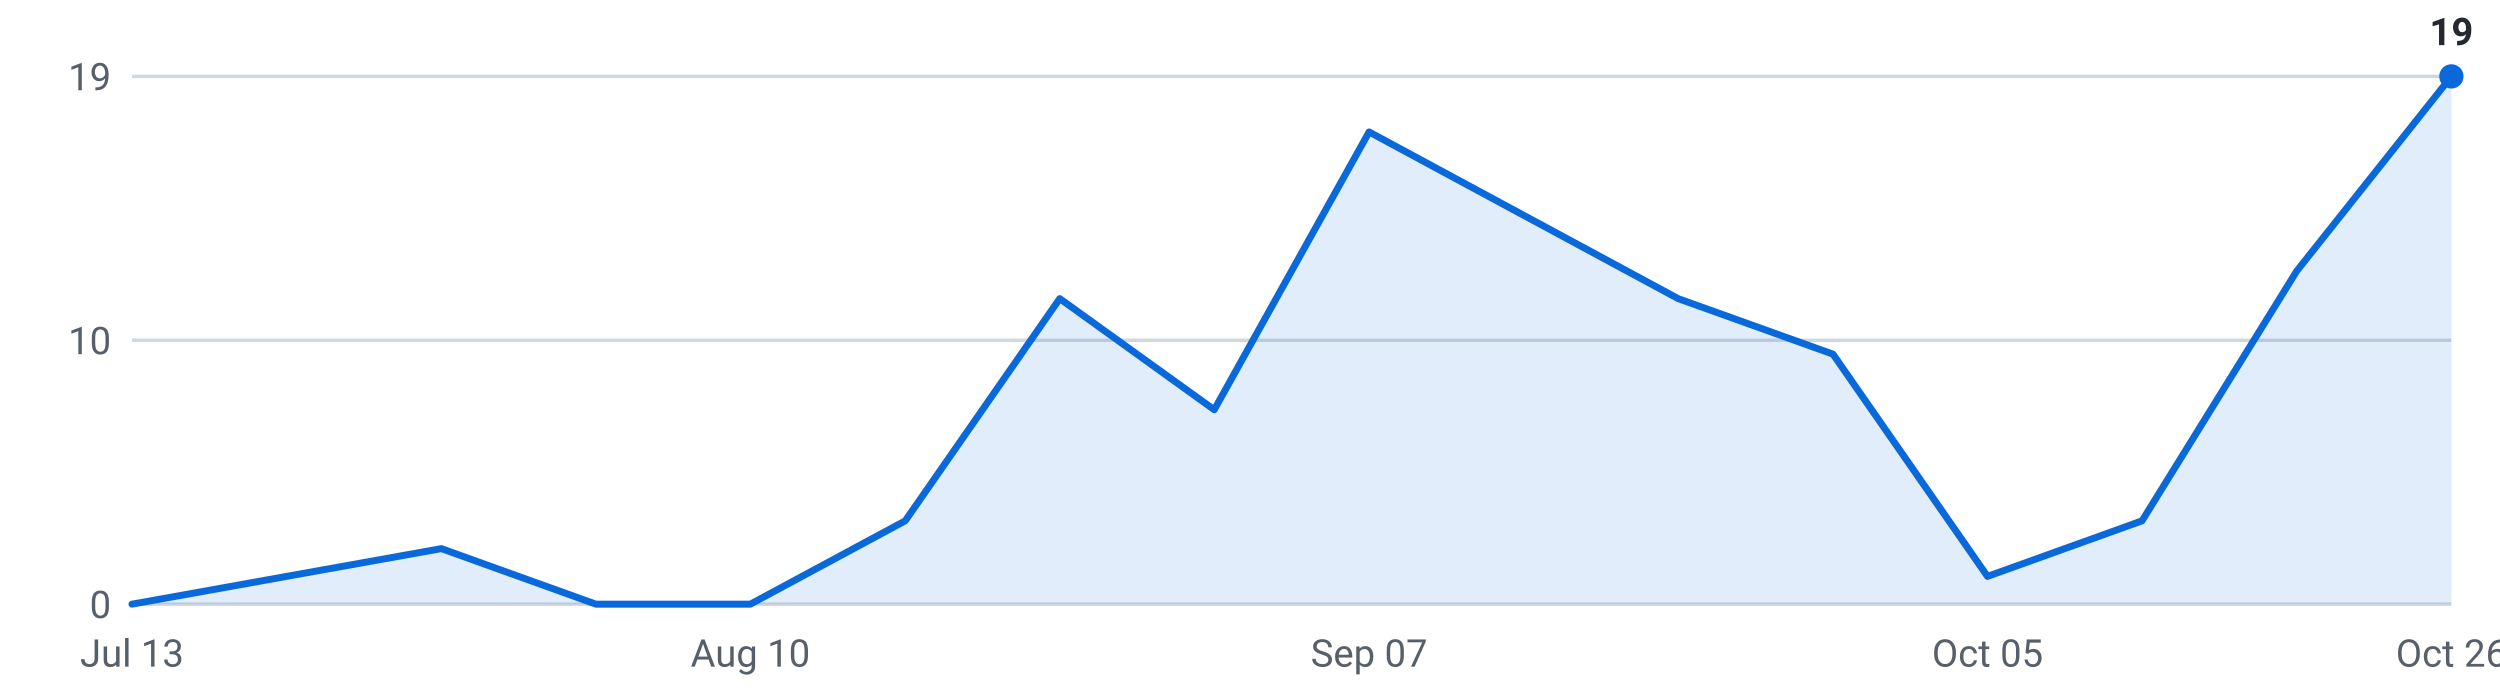
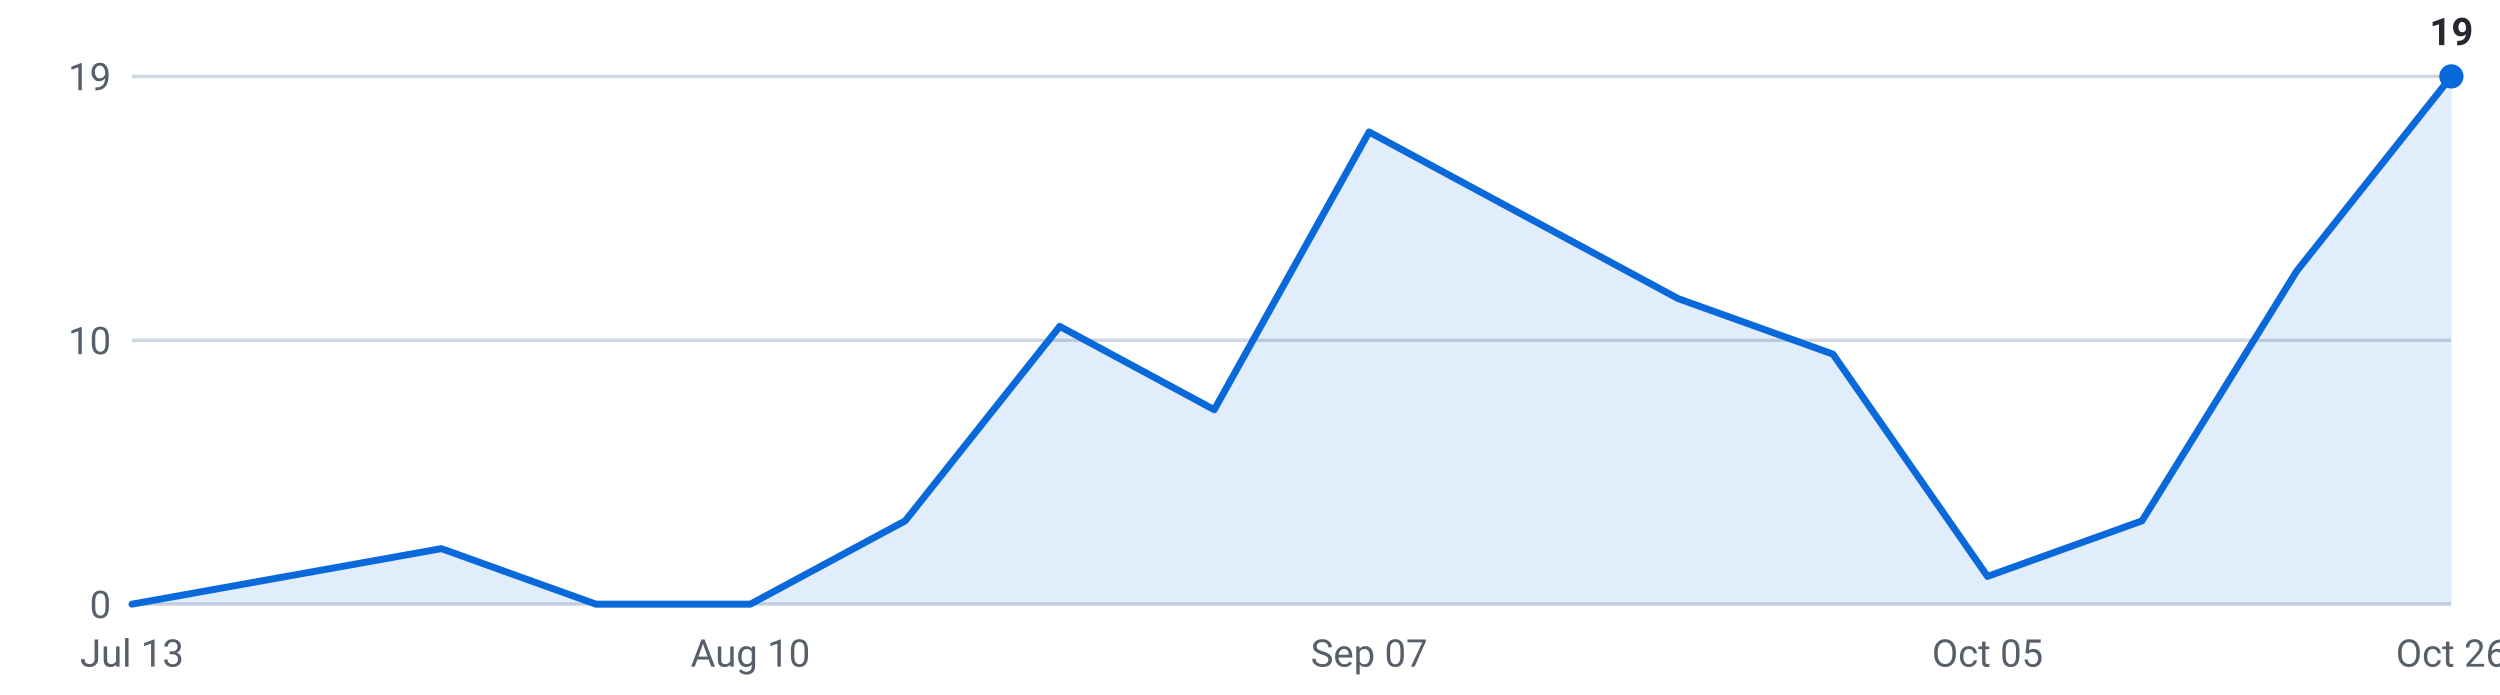
<svg xmlns="http://www.w3.org/2000/svg" viewBox="0 0 720 200" width="720" height="200" role="img" aria-label="Internships posted per week, last 16 weeks">
  <g font-family="-apple-system,Segoe UI,Roboto,sans-serif" font-size="11">
    <line x1="38" y1="174.0" x2="706" y2="174.0" stroke="#d0d7de" stroke-width="1" />
    <text x="32" y="178.0" text-anchor="end" fill="#57606a">0</text>
    <line x1="38" y1="98.0" x2="706" y2="98.0" stroke="#d0d7de" stroke-width="1" />
    <text x="32" y="102.0" text-anchor="end" fill="#57606a">10</text>
    <line x1="38" y1="22.0" x2="706" y2="22.0" stroke="#d0d7de" stroke-width="1" />
    <text x="32" y="26.0" text-anchor="end" fill="#57606a">19</text>
-     <path d="M38.0,174 L38.0,174.0 L82.5,166.0 L127.1,158.0 L171.6,174.0 L216.1,174.0 L260.7,150.0 L305.2,86.0 L349.7,118.0 L394.3,38.0 L438.8,62.0 L483.3,86.0 L527.9,102.0 L572.4,166.0 L616.9,150.0 L661.5,78.0 L706.0,22.0 L706.0,174 Z" fill="#0969da" fill-opacity="0.12" />
-     <polyline points="38.0,174.0 82.5,166.0 127.1,158.0 171.6,174.0 216.1,174.0 260.7,150.0 305.2,86.0 349.7,118.0 394.3,38.0 438.8,62.0 483.3,86.0 527.9,102.0 572.4,166.0 616.9,150.0 661.5,78.0 706.0,22.0" fill="none" stroke="#0969da" stroke-width="2" stroke-linejoin="round" stroke-linecap="round" />
+     <path d="M38.0,174 L38.0,174.0 L82.5,166.0 L127.1,158.0 L171.6,174.0 L216.1,174.0 L260.7,150.0 L305.2,94.0 L349.7,118.0 L394.3,38.0 L438.8,62.0 L483.3,86.0 L527.9,102.0 L572.4,166.0 L616.9,150.0 L661.5,78.0 L706.0,22.0 L706.0,174 Z" fill="#0969da" fill-opacity="0.12" />
+     <polyline points="38.0,174.0 82.5,166.0 127.1,158.0 171.6,174.0 216.1,174.0 260.7,150.0 305.2,94.0 349.7,118.0 394.3,38.0 438.8,62.0 483.3,86.0 527.9,102.0 572.4,166.0 616.9,150.0 661.5,78.0 706.0,22.0" fill="none" stroke="#0969da" stroke-width="2" stroke-linejoin="round" stroke-linecap="round" />
    <circle cx="706.0" cy="22.0" r="3.5" fill="#0969da" />
    <text x="706.0" y="13.0" text-anchor="middle" fill="#24292f" font-weight="600">19</text>
    <text x="38.0" y="192" text-anchor="middle" fill="#57606a">Jul 13</text>
    <text x="216.1" y="192" text-anchor="middle" fill="#57606a">Aug 10</text>
    <text x="394.3" y="192" text-anchor="middle" fill="#57606a">Sep 07</text>
    <text x="572.4" y="192" text-anchor="middle" fill="#57606a">Oct 05</text>
    <text x="706.0" y="192" text-anchor="middle" fill="#57606a">Oct 26</text>
  </g>
</svg>
